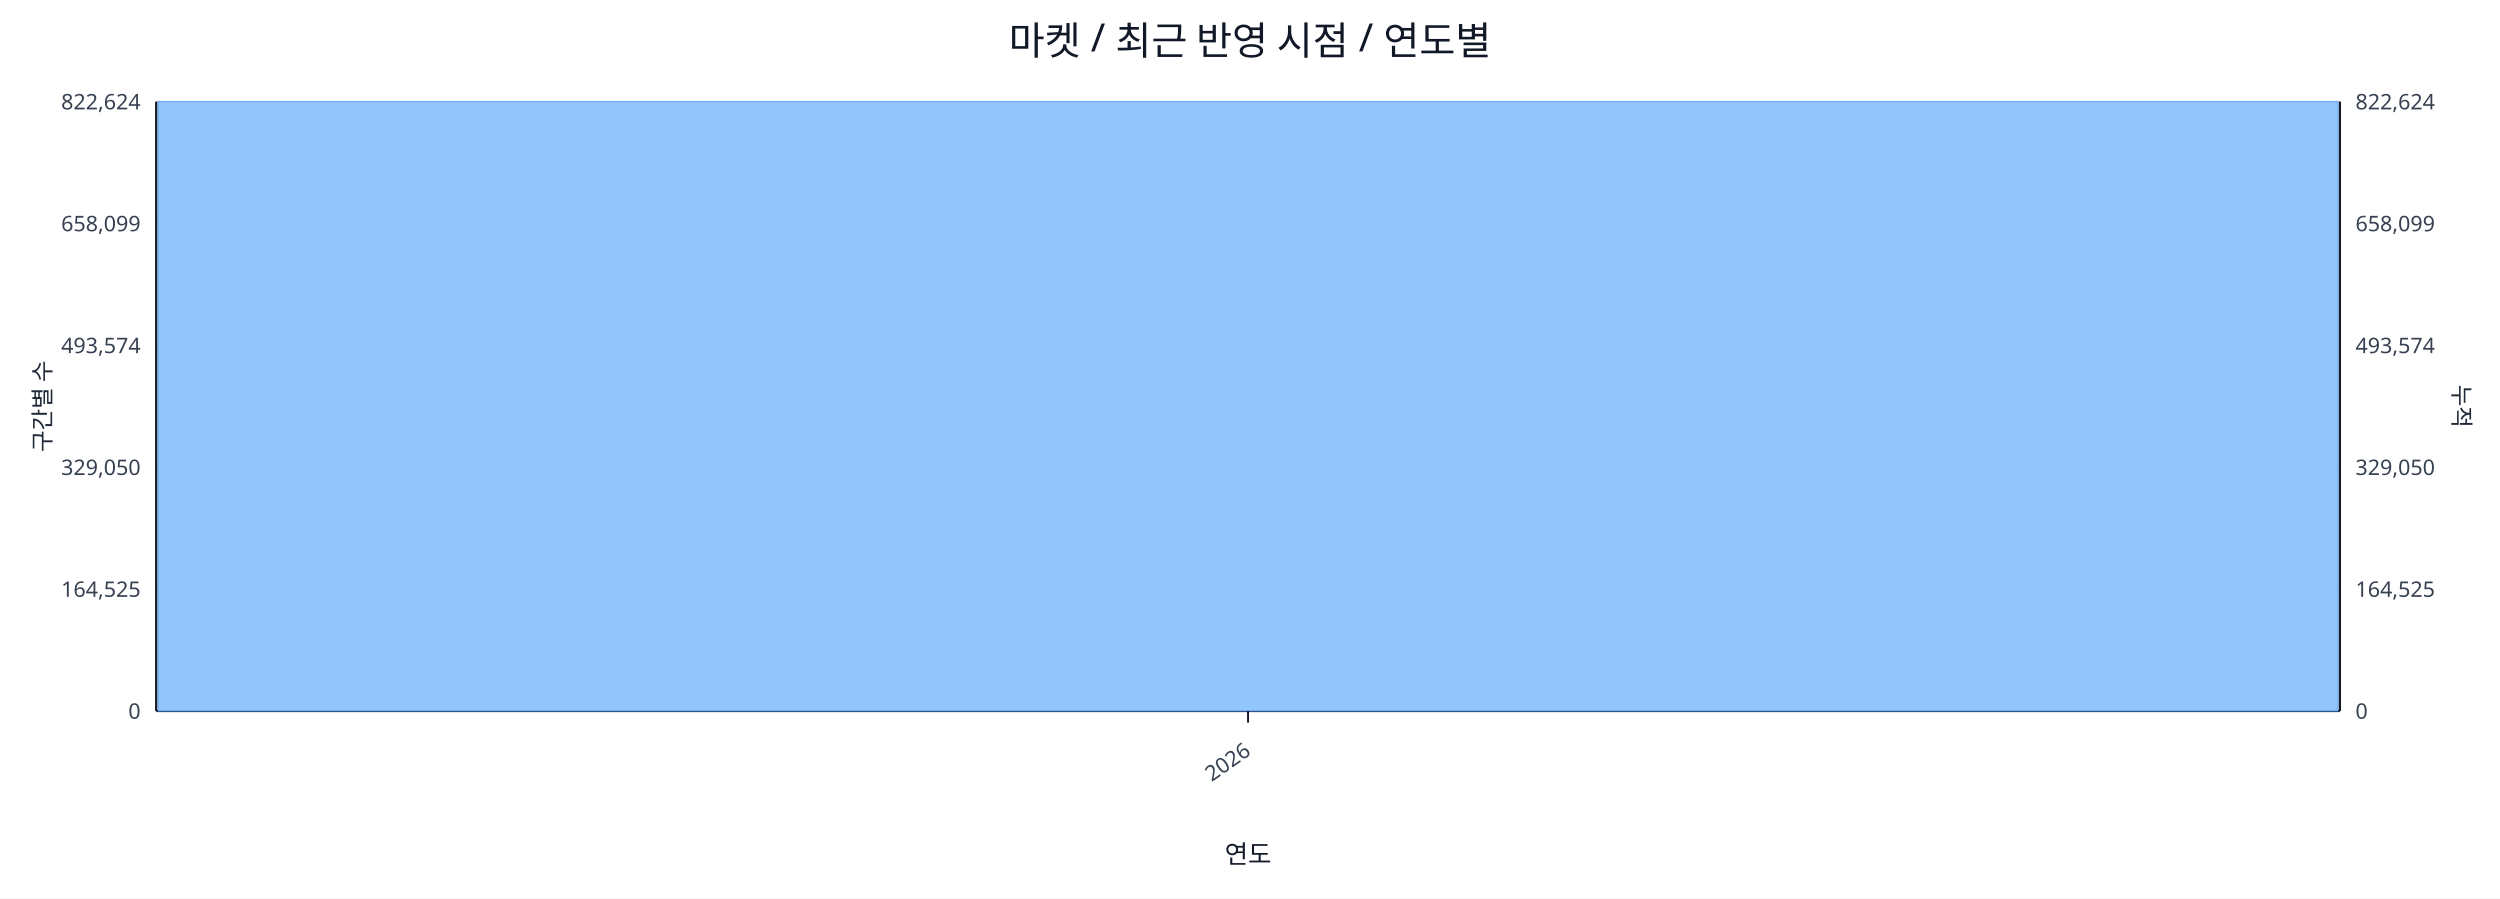
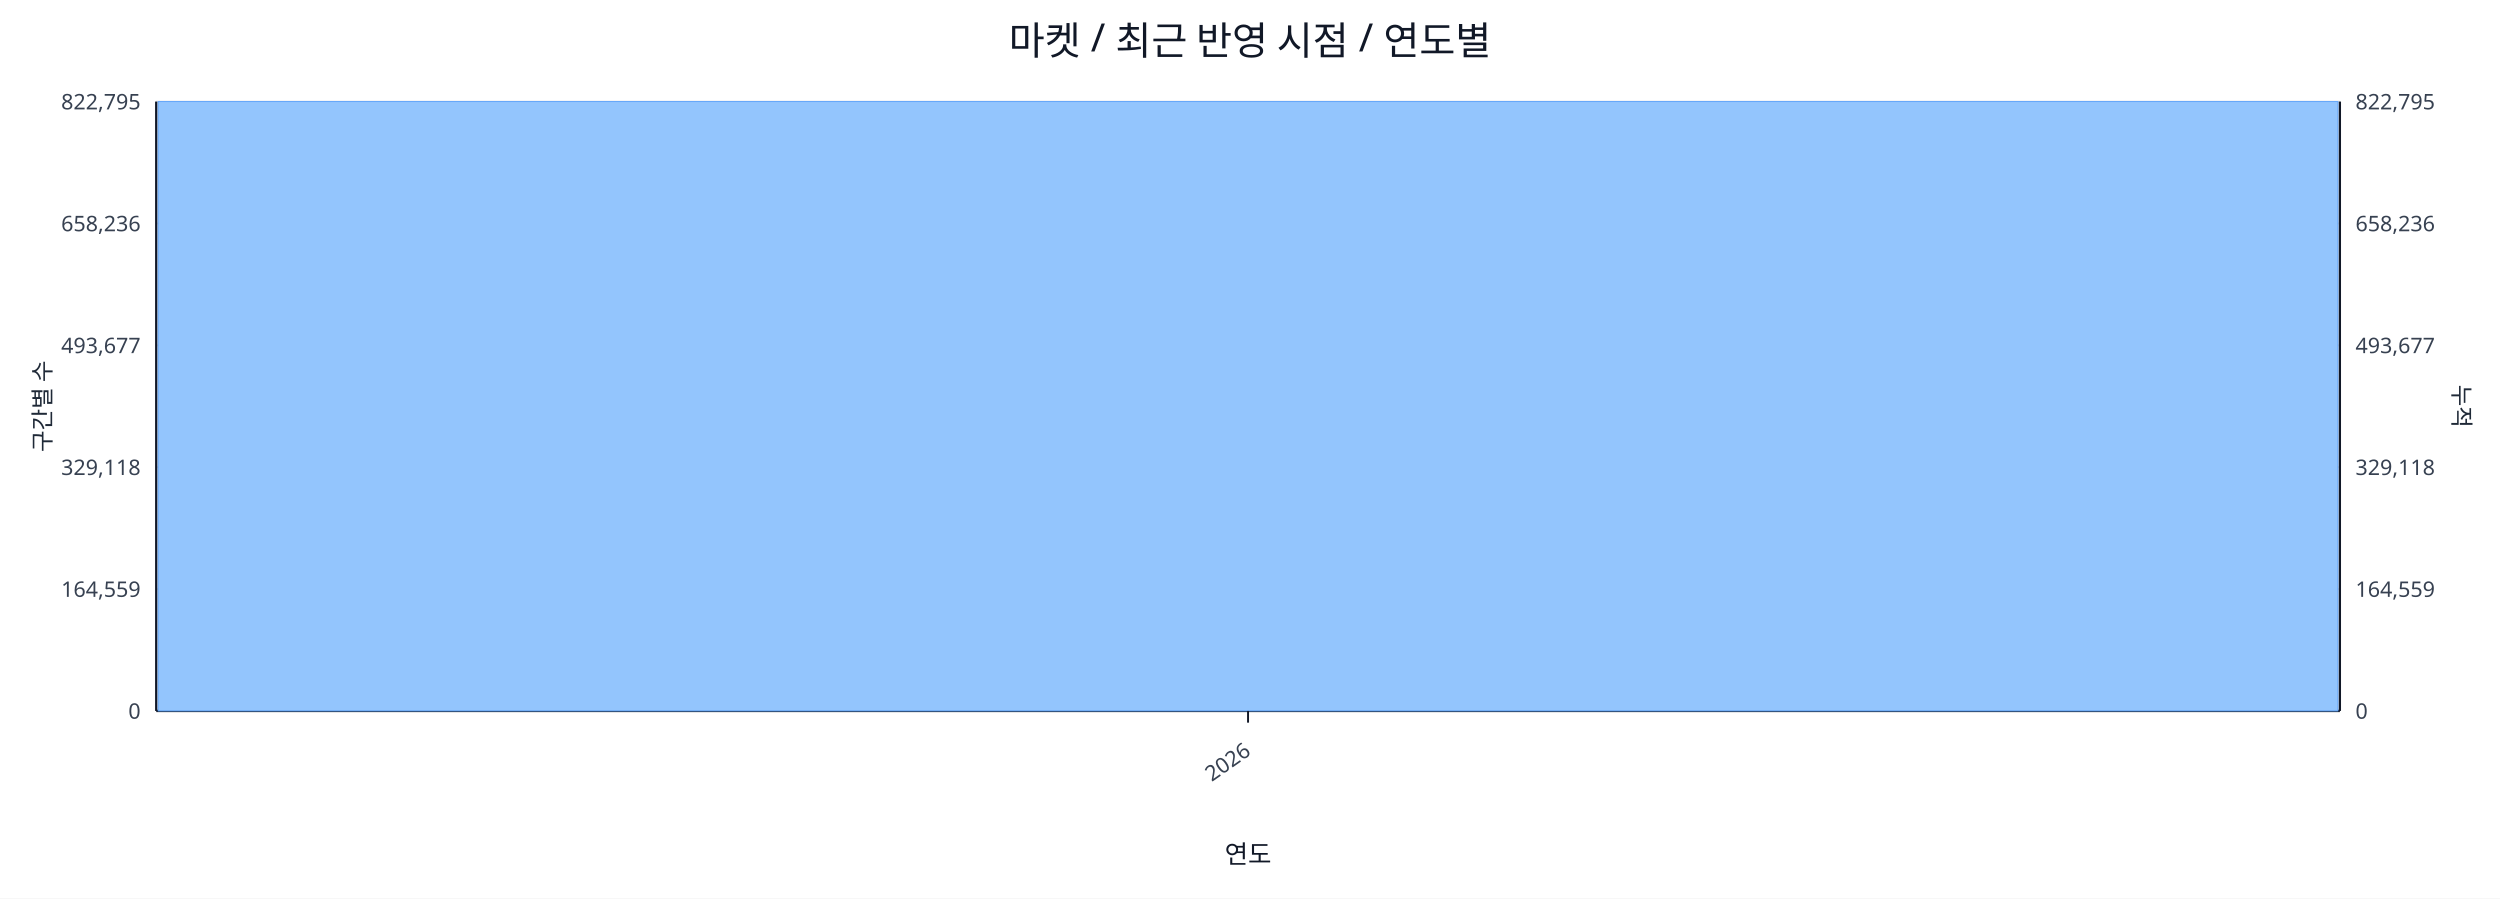
<svg xmlns="http://www.w3.org/2000/svg" width="1280" height="460" viewBox="0 0 1280 460">
  <rect x="0" y="0" width="100%" height="100%" fill="#ffffff" />
  <text x="640.0" y="28" font-size="20" text-anchor="middle" font-family="sans-serif" fill="#111827">마켓 / 최근 반영 시점 / 연도별</text>
  <line x1="80.0" y1="52.0" x2="1198.0" y2="52.0" stroke="#e5e7eb" stroke-width="1" />
-   <text x="72.0" y="56.0" font-size="11" text-anchor="end" font-family="sans-serif" fill="#374151">822,624</text>
-   <text x="1206.0" y="56.0" font-size="11" text-anchor="start" font-family="sans-serif" fill="#374151">822,624</text>
+   <text x="72.0" y="56.0" font-size="11" text-anchor="end" font-family="sans-serif" fill="#374151">822,795</text>
+   <text x="1206.0" y="56.0" font-size="11" text-anchor="start" font-family="sans-serif" fill="#374151">822,795</text>
  <line x1="80.0" y1="114.4" x2="1198.0" y2="114.4" stroke="#e5e7eb" stroke-width="1" />
-   <text x="72.0" y="118.4" font-size="11" text-anchor="end" font-family="sans-serif" fill="#374151">658,099</text>
-   <text x="1206.0" y="118.4" font-size="11" text-anchor="start" font-family="sans-serif" fill="#374151">658,099</text>
+   <text x="72.0" y="118.4" font-size="11" text-anchor="end" font-family="sans-serif" fill="#374151">658,236</text>
+   <text x="1206.0" y="118.4" font-size="11" text-anchor="start" font-family="sans-serif" fill="#374151">658,236</text>
  <line x1="80.0" y1="176.8" x2="1198.0" y2="176.8" stroke="#e5e7eb" stroke-width="1" />
-   <text x="72.0" y="180.8" font-size="11" text-anchor="end" font-family="sans-serif" fill="#374151">493,574</text>
-   <text x="1206.0" y="180.8" font-size="11" text-anchor="start" font-family="sans-serif" fill="#374151">493,574</text>
+   <text x="72.0" y="180.8" font-size="11" text-anchor="end" font-family="sans-serif" fill="#374151">493,677</text>
+   <text x="1206.0" y="180.8" font-size="11" text-anchor="start" font-family="sans-serif" fill="#374151">493,677</text>
  <line x1="80.0" y1="239.2" x2="1198.0" y2="239.2" stroke="#e5e7eb" stroke-width="1" />
-   <text x="72.0" y="243.2" font-size="11" text-anchor="end" font-family="sans-serif" fill="#374151">329,050</text>
-   <text x="1206.0" y="243.2" font-size="11" text-anchor="start" font-family="sans-serif" fill="#374151">329,050</text>
+   <text x="72.0" y="243.2" font-size="11" text-anchor="end" font-family="sans-serif" fill="#374151">329,118</text>
+   <text x="1206.0" y="243.2" font-size="11" text-anchor="start" font-family="sans-serif" fill="#374151">329,118</text>
  <line x1="80.0" y1="301.6" x2="1198.0" y2="301.6" stroke="#e5e7eb" stroke-width="1" />
-   <text x="72.0" y="305.6" font-size="11" text-anchor="end" font-family="sans-serif" fill="#374151">164,525</text>
-   <text x="1206.0" y="305.6" font-size="11" text-anchor="start" font-family="sans-serif" fill="#374151">164,525</text>
+   <text x="72.0" y="305.6" font-size="11" text-anchor="end" font-family="sans-serif" fill="#374151">164,559</text>
+   <text x="1206.0" y="305.6" font-size="11" text-anchor="start" font-family="sans-serif" fill="#374151">164,559</text>
  <line x1="80.0" y1="364.0" x2="1198.0" y2="364.0" stroke="#e5e7eb" stroke-width="1" />
  <text x="72.0" y="368.0" font-size="11" text-anchor="end" font-family="sans-serif" fill="#374151">0</text>
  <text x="1206.0" y="368.0" font-size="11" text-anchor="start" font-family="sans-serif" fill="#374151">0</text>
  <line x1="80.0" y1="364.0" x2="1198.0" y2="364.0" stroke="#111827" stroke-width="1.2" />
  <line x1="80.0" y1="52.0" x2="80.0" y2="364.0" stroke="#111827" stroke-width="1.2" />
  <line x1="1198.0" y1="52.0" x2="1198.0" y2="364.0" stroke="#111827" stroke-width="1.2" />
  <rect x="81.0" y="52.0" width="1116.0" height="312.0" fill="#93c5fd" stroke="#60a5fa" stroke-width="0.5" />
  <polyline fill="none" stroke="#ef4444" stroke-width="2" points="639.0,52.0" />
  <line x1="639.0" y1="364.0" x2="639.0" y2="370.0" stroke="#111827" stroke-width="1" />
  <text x="641.0" y="386.0" font-size="11" text-anchor="end" transform="rotate(-35 641.0 386.0)" font-family="sans-serif" fill="#374151">2026</text>
  <text x="26" y="208.0" font-size="12" transform="rotate(-90 26 208.0)" text-anchor="middle" font-family="sans-serif" fill="#1f2937">구간별 수</text>
  <text x="1256.0" y="208.0" font-size="12" transform="rotate(90 1256.0 208.0)" text-anchor="middle" font-family="sans-serif" fill="#1f2937">누적</text>
  <text x="639.0" y="442.0" font-size="13" text-anchor="middle" font-family="sans-serif" fill="#111827">연도</text>
</svg>
